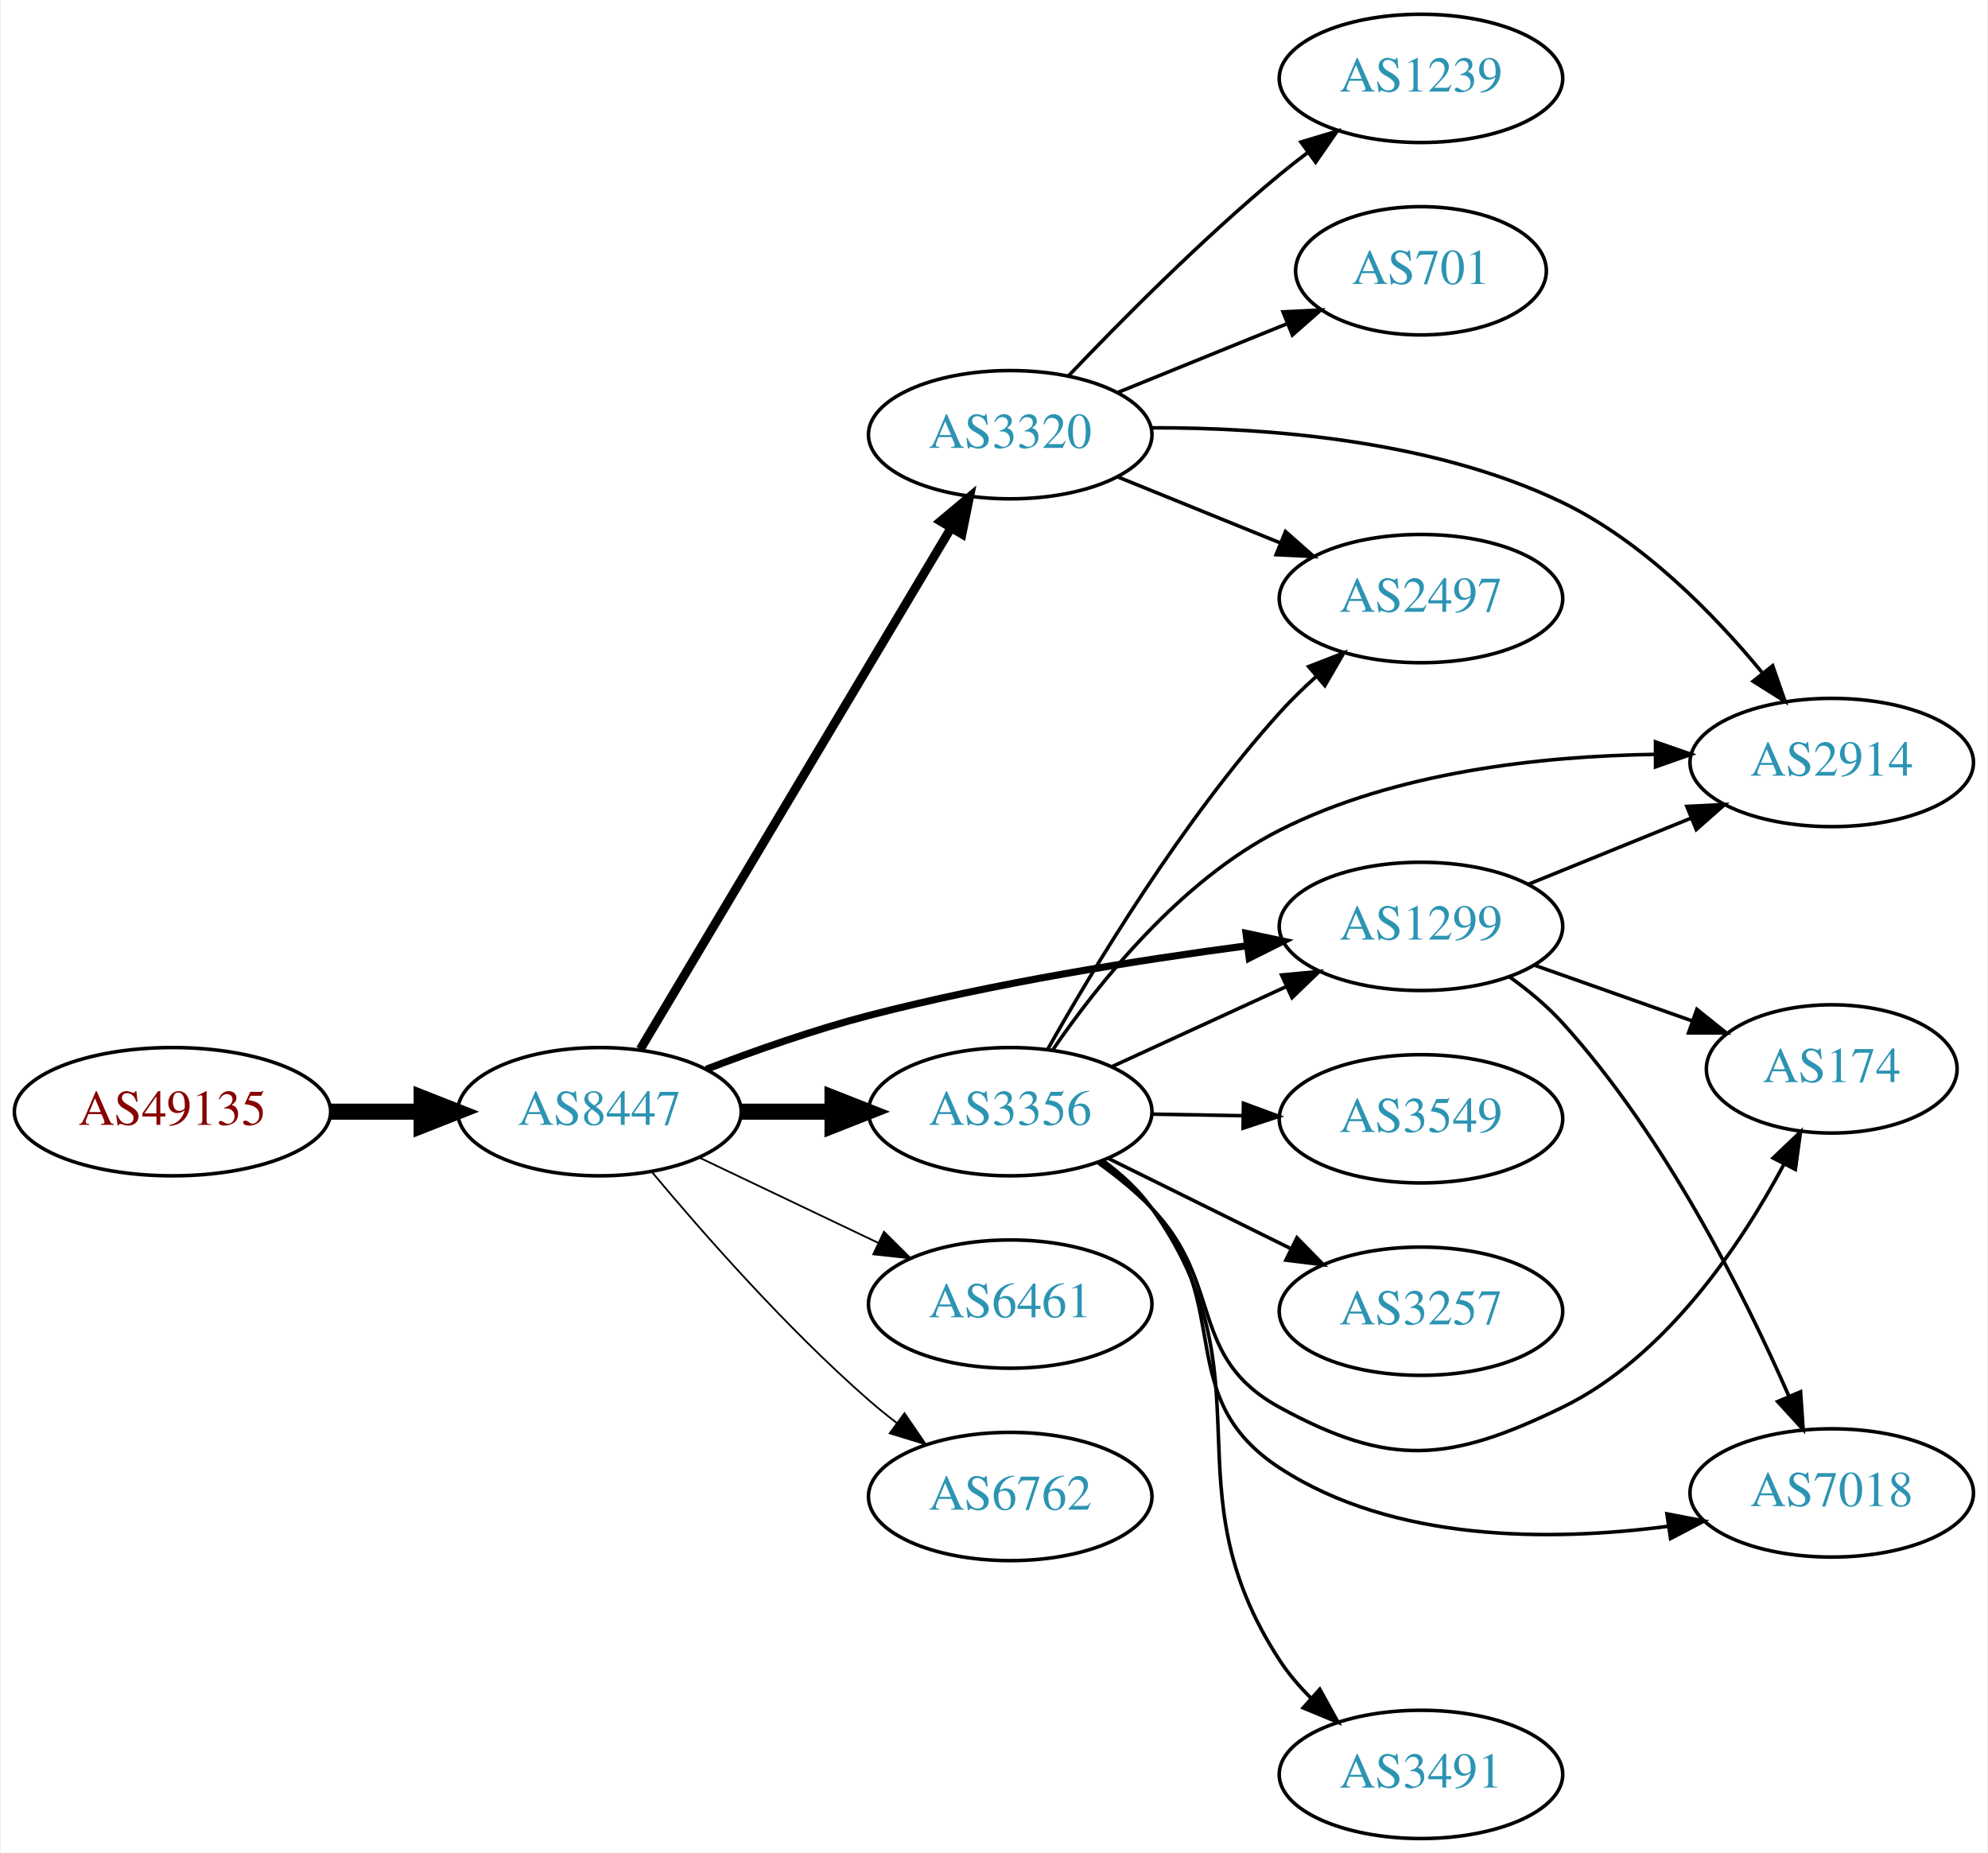
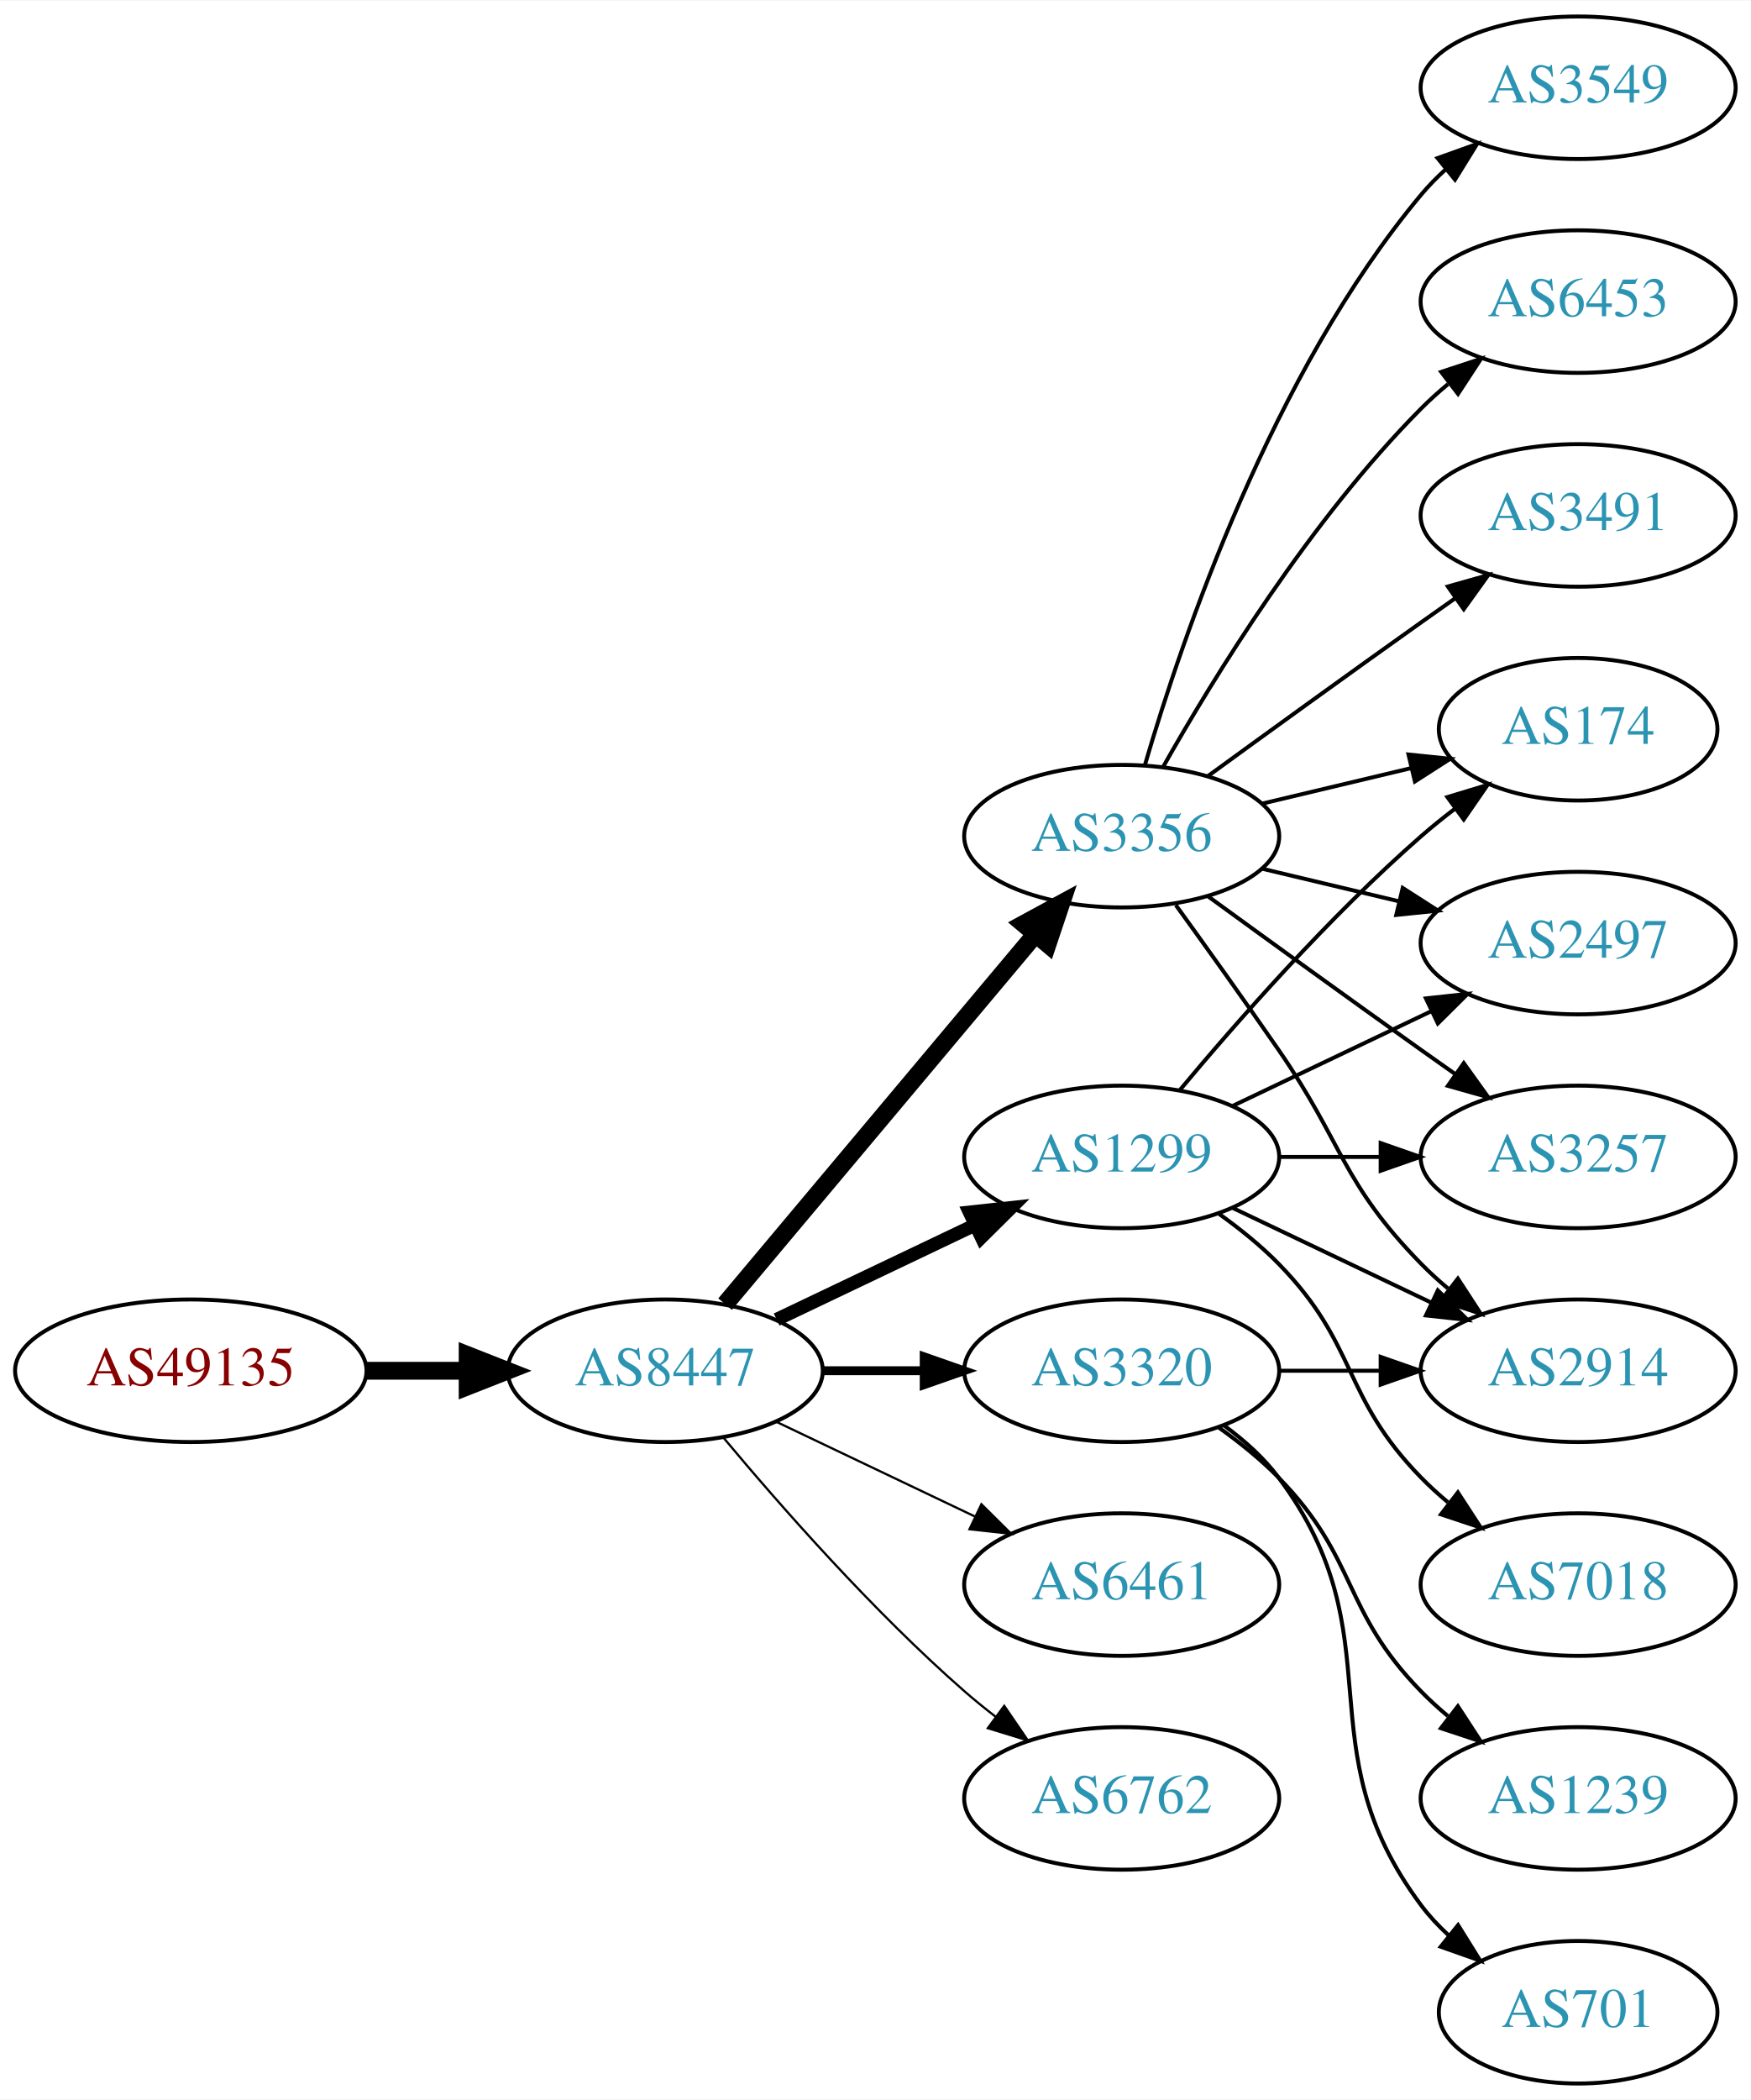
- <svg xmlns="http://www.w3.org/2000/svg" xmlns:xlink="http://www.w3.org/1999/xlink" width="558pt" height="520pt" viewBox="0.00 0.00 557.56 520.00">
-   <g id="graph0" class="graph" transform="scale(1 1) rotate(0) translate(4 516)">
-     <polygon fill="white" stroke="none" points="-4,4 -4,-516 553.564,-516 553.564,4 -4,4" />
+ <svg xmlns="http://www.w3.org/2000/svg" xmlns:xlink="http://www.w3.org/1999/xlink" width="442pt" height="530pt" viewBox="0.00 0.00 442.27 530.00">
+   <g id="graph0" class="graph" transform="scale(1 1) rotate(0) translate(4 526)">
+     <polygon fill="white" stroke="none" points="-4,4 -4,-526 438.271,-526 438.271,4 -4,4" />
    <g id="node1" class="node">
      <g id="a_node1">
        <a xlink:href="/asn/49135" xlink:title="AS49135 ~ Wirtschaftskammer Oberoesterreich [AT]">
-           <ellipse fill="#ffffff" stroke="black" cx="44.196" cy="-204" rx="44.393" ry="18" />
-           <text text-anchor="middle" x="44.196" y="-200.3" font-family="Times,serif" font-size="14.00" fill="#880000">AS49135</text>
+           <ellipse fill="#ffffff" stroke="black" cx="44.196" cy="-180" rx="44.393" ry="18" />
+           <text text-anchor="middle" x="44.196" y="-176.3" font-family="Times,serif" font-size="14.00" fill="#880000">AS49135</text>
        </a>
      </g>
    </g>
    <g id="node2" class="node">
      <g id="a_node2">
        <a xlink:href="/asn/8447" xlink:title="AS8447 ~ A1 Telekom Austria AG [AT]">
-           <ellipse fill="#ffffff" stroke="black" cx="164.039" cy="-204" rx="39.794" ry="18" />
-           <text text-anchor="middle" x="164.039" y="-200.3" font-family="Times,serif" font-size="14.00" fill="#2c94b3">AS8447</text>
+           <ellipse fill="#ffffff" stroke="black" cx="164.039" cy="-180" rx="39.794" ry="18" />
+           <text text-anchor="middle" x="164.039" y="-176.3" font-family="Times,serif" font-size="14.00" fill="#2c94b3">AS8447</text>
        </a>
      </g>
    </g>
    <g id="edge1" class="edge">
-       <path fill="none" stroke="black" stroke-width="4.5" d="M88.407,-204C96.72,-204 105.482,-204 113.965,-204" />
-       <polygon fill="black" stroke="black" stroke-width="4.5" points="114.123,-207.938 124.123,-204 114.123,-200.063 114.123,-207.938" />
+       <path fill="none" stroke="black" stroke-width="4.5" d="M88.407,-180C96.72,-180 105.482,-180 113.965,-180" />
+       <polygon fill="black" stroke="black" stroke-width="4.5" points="114.123,-183.938 124.123,-180 114.123,-176.063 114.123,-183.938" />
    </g>
    <g id="node3" class="node">
      <g id="a_node3">
        <a xlink:href="/asn/1299" xlink:title="AS1299 ~ Telia Carrier [EU]">
-           <ellipse fill="#ffffff" stroke="black" cx="394.625" cy="-256" rx="39.794" ry="18" />
-           <text text-anchor="middle" x="394.625" y="-252.3" font-family="Times,serif" font-size="14.00" fill="#2c94b3">AS1299</text>
+           <ellipse fill="#ffffff" stroke="black" cx="279.332" cy="-234" rx="39.794" ry="18" />
+           <text text-anchor="middle" x="279.332" y="-230.3" font-family="Times,serif" font-size="14.00" fill="#2c94b3">AS1299</text>
        </a>
      </g>
    </g>
    <g id="edge2" class="edge">
-       <path fill="none" stroke="black" stroke-width="2" d="M194.068,-215.925C207.724,-221.164 224.345,-227.017 239.685,-231 274.767,-240.109 315.253,-246.527 345.898,-250.578" />
-       <polygon fill="black" stroke="black" stroke-width="2" points="345.527,-254.059 355.892,-251.862 346.419,-247.117 345.527,-254.059" />
+       <path fill="none" stroke="black" stroke-width="3.375" d="M192.175,-192.934C207.169,-200.081 225.99,-209.052 242.213,-216.785" />
+       <polygon fill="black" stroke="black" stroke-width="3.375" points="240.884,-220.028 251.417,-221.171 243.895,-213.709 240.884,-220.028" />
    </g>
    <g id="node4" class="node">
      <g id="a_node4">
-         <a xlink:href="/asn/3320" xlink:title="AS3320 ~ DTAG [DE]">
-           <ellipse fill="#ffffff" stroke="black" cx="279.332" cy="-394" rx="39.794" ry="18" />
-           <text text-anchor="middle" x="279.332" y="-390.3" font-family="Times,serif" font-size="14.00" fill="#2c94b3">AS3320</text>
+         <a xlink:href="/asn/6461" xlink:title="AS6461 ~ Zayo Bandwidth [US]">
+           <ellipse fill="#ffffff" stroke="black" cx="279.332" cy="-126" rx="39.794" ry="18" />
+           <text text-anchor="middle" x="279.332" y="-122.3" font-family="Times,serif" font-size="14.00" fill="#2c94b3">AS6461</text>
        </a>
      </g>
    </g>
    <g id="edge3" class="edge">
-       <path fill="none" stroke="black" stroke-width="2.5" d="M175.494,-221.534C195.475,-255.044 239.18,-328.341 262.666,-367.727" />
-       <polygon fill="black" stroke="black" stroke-width="2.5" points="259.774,-369.712 267.902,-376.508 265.786,-366.127 259.774,-369.712" />
+       <path fill="none" stroke="black" stroke-width="0.562" d="M192.175,-167.066C207.169,-159.919 225.99,-150.948 242.213,-143.215" />
+       <polygon fill="black" stroke="black" stroke-width="0.562" points="243.895,-146.291 251.417,-138.829 240.884,-139.972 243.895,-146.291" />
    </g>
    <g id="node5" class="node">
      <g id="a_node5">
-         <a xlink:href="/asn/3356" xlink:title="AS3356 ~ Level 3 Parent, LLC [US]">
-           <ellipse fill="#ffffff" stroke="black" cx="279.332" cy="-204" rx="39.794" ry="18" />
-           <text text-anchor="middle" x="279.332" y="-200.3" font-family="Times,serif" font-size="14.00" fill="#2c94b3">AS3356</text>
+         <a xlink:href="/asn/3320" xlink:title="AS3320 ~ DTAG [DE]">
+           <ellipse fill="#ffffff" stroke="black" cx="279.332" cy="-180" rx="39.794" ry="18" />
+           <text text-anchor="middle" x="279.332" y="-176.3" font-family="Times,serif" font-size="14.00" fill="#2c94b3">AS3320</text>
        </a>
      </g>
    </g>
    <g id="edge4" class="edge">
-       <path fill="none" stroke="black" stroke-width="4.5" d="M203.711,-204C211.914,-204 220.678,-204 229.21,-204" />
-       <polygon fill="black" stroke="black" stroke-width="4.5" points="229.449,-207.938 239.449,-204 229.449,-200.063 229.449,-207.938" />
+       <path fill="none" stroke="black" stroke-width="2.25" d="M203.711,-180C211.914,-180 220.678,-180 229.21,-180" />
+       <polygon fill="black" stroke="black" stroke-width="2.25" points="229.449,-183.5 239.449,-180 229.449,-176.5 229.449,-183.5" />
    </g>
    <g id="node6" class="node">
      <g id="a_node6">
-         <a xlink:href="/asn/6461" xlink:title="AS6461 ~ Zayo Bandwidth [US]">
-           <ellipse fill="#ffffff" stroke="black" cx="279.332" cy="-150" rx="39.794" ry="18" />
-           <text text-anchor="middle" x="279.332" y="-146.3" font-family="Times,serif" font-size="14.00" fill="#2c94b3">AS6461</text>
+         <a xlink:href="/asn/3356" xlink:title="AS3356 ~ Level 3 Parent, LLC [US]">
+           <ellipse fill="#ffffff" stroke="black" cx="279.332" cy="-315" rx="39.794" ry="18" />
+           <text text-anchor="middle" x="279.332" y="-311.3" font-family="Times,serif" font-size="14.00" fill="#2c94b3">AS3356</text>
        </a>
      </g>
    </g>
    <g id="edge5" class="edge">
-       <path fill="none" stroke="black" stroke-width="0.5" d="M192.175,-191.066C207.169,-183.919 225.99,-174.948 242.213,-167.215" />
-       <polygon fill="black" stroke="black" stroke-width="0.5" points="243.895,-170.291 251.417,-162.829 240.884,-163.972 243.895,-170.291" />
+       <path fill="none" stroke="black" stroke-width="4.5" d="M179.158,-196.825C198.833,-220.269 234.637,-262.934 257.415,-290.076" />
+       <polygon fill="black" stroke="black" stroke-width="4.5" points="254.59,-292.834 264.034,-297.963 260.622,-287.772 254.59,-292.834" />
    </g>
    <g id="node7" class="node">
      <g id="a_node7">
        <a xlink:href="/asn/6762" xlink:title="AS6762 ~ TELECOM ITALIA SPARKLE S.p.A. [IT]">
-           <ellipse fill="#ffffff" stroke="black" cx="279.332" cy="-96" rx="39.794" ry="18" />
-           <text text-anchor="middle" x="279.332" y="-92.3" font-family="Times,serif" font-size="14.00" fill="#2c94b3">AS6762</text>
+           <ellipse fill="#ffffff" stroke="black" cx="279.332" cy="-72" rx="39.794" ry="18" />
+           <text text-anchor="middle" x="279.332" y="-68.3" font-family="Times,serif" font-size="14.00" fill="#2c94b3">AS6762</text>
        </a>
      </g>
    </g>
    <g id="edge6" class="edge">
-       <path fill="none" stroke="black" stroke-width="0.5" d="M178.669,-187.183C192.951,-170.071 216.498,-143.255 239.685,-123 242.151,-120.846 244.789,-118.706 247.487,-116.628" />
-       <polygon fill="black" stroke="black" stroke-width="0.5" points="249.66,-119.375 255.641,-110.63 245.512,-113.736 249.66,-119.375" />
+       <path fill="none" stroke="black" stroke-width="0.562" d="M178.669,-163.183C192.951,-146.071 216.498,-119.255 239.685,-99 242.151,-96.846 244.789,-94.706 247.487,-92.628" />
+       <polygon fill="black" stroke="black" stroke-width="0.562" points="249.66,-95.375 255.641,-86.63 245.512,-89.736 249.66,-95.375" />
+     </g>
+     <g id="node9" class="node">
+       <g id="a_node9">
+         <a xlink:href="/asn/174" xlink:title="AS174 ~ Cogent Communications [US]">
+           <ellipse fill="#ffffff" stroke="black" cx="394.625" cy="-342" rx="35.194" ry="18" />
+           <text text-anchor="middle" x="394.625" y="-338.3" font-family="Times,serif" font-size="14.00" fill="#2c94b3">AS174</text>
+         </a>
+       </g>
+     </g>
+     <g id="edge16" class="edge">
+       <path fill="none" stroke="black" d="M293.962,-250.817C308.244,-267.929 331.791,-294.745 354.978,-315 357.648,-317.332 360.521,-319.648 363.451,-321.886" />
+       <polygon fill="black" stroke="black" points="361.602,-324.87 371.742,-327.939 365.729,-319.216 361.602,-324.87" />
+     </g>
+     <g id="node10" class="node">
+       <g id="a_node10">
+         <a xlink:href="/asn/2497" xlink:title="AS2497 ~ Internet Initiative Japan Inc. [JP]">
+           <ellipse fill="#ffffff" stroke="black" cx="394.625" cy="-288" rx="39.794" ry="18" />
+           <text text-anchor="middle" x="394.625" y="-284.3" font-family="Times,serif" font-size="14.00" fill="#2c94b3">AS2497</text>
+         </a>
+       </g>
+     </g>
+     <g id="edge15" class="edge">
+       <path fill="none" stroke="black" d="M307.468,-246.934C322.462,-254.081 341.283,-263.052 357.506,-270.785" />
+       <polygon fill="black" stroke="black" points="356.177,-274.028 366.71,-275.171 359.188,-267.709 356.177,-274.028" />
+     </g>
+     <g id="node13" class="node">
+       <g id="a_node13">
+         <a xlink:href="/asn/2914" xlink:title="AS2914 ~ NTT America, Inc. [US]">
+           <ellipse fill="#ffffff" stroke="black" cx="394.625" cy="-180" rx="39.794" ry="18" />
+           <text text-anchor="middle" x="394.625" y="-176.3" font-family="Times,serif" font-size="14.00" fill="#2c94b3">AS2914</text>
+         </a>
+       </g>
+     </g>
+     <g id="edge14" class="edge">
+       <path fill="none" stroke="black" d="M307.468,-221.066C322.462,-213.919 341.283,-204.948 357.506,-197.215" />
+       <polygon fill="black" stroke="black" points="359.188,-200.291 366.71,-192.829 356.177,-193.972 359.188,-200.291" />
+     </g>
+     <g id="node14" class="node">
+       <g id="a_node14">
+         <a xlink:href="/asn/3257" xlink:title="AS3257 ~ GTT [DE]">
+           <ellipse fill="#ffffff" stroke="black" cx="394.625" cy="-234" rx="39.794" ry="18" />
+           <text text-anchor="middle" x="394.625" y="-230.3" font-family="Times,serif" font-size="14.00" fill="#2c94b3">AS3257</text>
+         </a>
+       </g>
+     </g>
+     <g id="edge17" class="edge">
+       <path fill="none" stroke="black" d="M319.004,-234C327.207,-234 335.971,-234 344.503,-234" />
+       <polygon fill="black" stroke="black" points="344.742,-237.5 354.742,-234 344.742,-230.5 344.742,-237.5" />
+     </g>
+     <g id="node15" class="node">
+       <g id="a_node15">
+         <a xlink:href="/asn/7018" xlink:title="AS7018 ~ AT&amp;T Services, Inc. [US]">
+           <ellipse fill="#ffffff" stroke="black" cx="394.625" cy="-126" rx="39.794" ry="18" />
+           <text text-anchor="middle" x="394.625" y="-122.3" font-family="Times,serif" font-size="14.00" fill="#2c94b3">AS7018</text>
+         </a>
+       </g>
+     </g>
+     <g id="edge18" class="edge">
+       <path fill="none" stroke="black" d="M303.926,-219.611C309.182,-215.852 314.513,-211.563 318.978,-207 339.151,-186.383 334.806,-173.617 354.978,-153 357.071,-150.861 359.354,-148.782 361.731,-146.79" />
+       <polygon fill="black" stroke="black" points="364.249,-149.268 370.031,-140.389 359.974,-143.725 364.249,-149.268" />
+     </g>
+     <g id="edge20" class="edge">
+       <path fill="none" stroke="black" d="M319.004,-180C327.207,-180 335.971,-180 344.503,-180" />
+       <polygon fill="black" stroke="black" points="344.742,-183.5 354.742,-180 344.742,-176.5 344.742,-183.5" />
+     </g>
+     <g id="node16" class="node">
+       <g id="a_node16">
+         <a xlink:href="/asn/1239" xlink:title="AS1239 ~ Sprint [US]">
+           <ellipse fill="#ffffff" stroke="black" cx="394.625" cy="-72" rx="39.794" ry="18" />
+           <text text-anchor="middle" x="394.625" y="-68.3" font-family="Times,serif" font-size="14.00" fill="#2c94b3">AS1239</text>
+         </a>
+       </g>
+     </g>
+     <g id="edge19" class="edge">
+       <path fill="none" stroke="black" d="M303.926,-165.611C309.182,-161.852 314.513,-157.563 318.978,-153 339.151,-132.383 334.806,-119.617 354.978,-99 357.071,-96.861 359.354,-94.782 361.731,-92.79" />
+       <polygon fill="black" stroke="black" points="364.249,-95.268 370.031,-86.389 359.974,-89.725 364.249,-95.268" />
+     </g>
+     <g id="node17" class="node">
+       <g id="a_node17">
+         <a xlink:href="/asn/701" xlink:title="AS701 ~ UUNET [US]">
+           <ellipse fill="#ffffff" stroke="black" cx="394.625" cy="-18" rx="35.194" ry="18" />
+           <text text-anchor="middle" x="394.625" y="-14.3" font-family="Times,serif" font-size="14.00" fill="#2c94b3">AS701</text>
+         </a>
+       </g>
+     </g>
+     <g id="edge21" class="edge">
+       <path fill="none" stroke="black" d="M305.262,-166.118C310.338,-162.389 315.256,-157.984 318.978,-153 349.249,-112.458 324.707,-85.542 354.978,-45 356.986,-42.311 359.342,-39.791 361.883,-37.455" />
+       <polygon fill="black" stroke="black" points="364.297,-40.004 369.898,-31.011 359.912,-34.548 364.297,-40.004" />
    </g>
    <g id="node8" class="node">
      <g id="a_node8">
-         <a xlink:href="/asn/174" xlink:title="AS174 ~ Cogent Communications [US]">
-           <ellipse fill="#ffffff" stroke="black" cx="509.918" cy="-216" rx="35.194" ry="18" />
-           <text text-anchor="middle" x="509.918" y="-212.3" font-family="Times,serif" font-size="14.00" fill="#2c94b3">AS174</text>
+         <a xlink:href="/asn/3549" xlink:title="AS3549 ~ Level 3 Parent, LLC [US]">
+           <ellipse fill="#ffffff" stroke="black" cx="394.625" cy="-504" rx="39.794" ry="18" />
+           <text text-anchor="middle" x="394.625" y="-500.3" font-family="Times,serif" font-size="14.00" fill="#2c94b3">AS3549</text>
        </a>
      </g>
    </g>
    <g id="edge7" class="edge">
-       <path fill="none" stroke="black" d="M426.582,-245.07C440.21,-240.258 456.353,-234.559 470.72,-229.486" />
-       <polygon fill="black" stroke="black" points="472.065,-232.723 480.329,-226.094 469.734,-226.123 472.065,-232.723" />
-     </g>
-     <g id="node9" class="node">
-       <g id="a_node9">
-         <a xlink:href="/asn/2914" xlink:title="AS2914 ~ NTT America, Inc. [US]">
-           <ellipse fill="#ffffff" stroke="black" cx="509.918" cy="-302" rx="39.794" ry="18" />
-           <text text-anchor="middle" x="509.918" y="-298.3" font-family="Times,serif" font-size="14.00" fill="#2c94b3">AS2914</text>
-         </a>
-       </g>
+       <path fill="none" stroke="black" d="M285.206,-333.002C294.52,-364.844 317.336,-431.981 354.978,-477 356.848,-479.237 358.947,-481.374 361.173,-483.396" />
+       <polygon fill="black" stroke="black" points="359.116,-486.234 369.092,-489.804 363.52,-480.793 359.116,-486.234" />
    </g>
    <g id="edge8" class="edge">
-       <path fill="none" stroke="black" d="M424.8,-267.846C438.676,-273.48 455.453,-280.292 470.362,-286.346" />
-       <polygon fill="black" stroke="black" points="469.259,-289.675 479.841,-290.194 471.892,-283.189 469.259,-289.675" />
-     </g>
-     <g id="node10" class="node">
-       <g id="a_node10">
-         <a xlink:href="/asn/7018" xlink:title="AS7018 ~ AT&amp;T Services, Inc. [US]">
-           <ellipse fill="#ffffff" stroke="black" cx="509.918" cy="-97" rx="39.794" ry="18" />
-           <text text-anchor="middle" x="509.918" y="-93.3" font-family="Times,serif" font-size="14.00" fill="#2c94b3">AS7018</text>
-         </a>
-       </g>
+       <path fill="none" stroke="black" d="M314.939,-323.248C326.733,-326.058 340.038,-329.229 352.306,-332.153" />
+       <polygon fill="black" stroke="black" points="351.772,-335.624 362.311,-334.537 353.394,-328.814 351.772,-335.624" />
    </g>
    <g id="edge9" class="edge">
-       <path fill="none" stroke="black" d="M419.466,-241.843C424.711,-238.076 429.977,-233.724 434.271,-229 463.103,-197.285 485.454,-152.523 497.905,-124.135" />
-       <polygon fill="black" stroke="black" points="501.173,-125.395 501.891,-114.825 494.738,-122.64 501.173,-125.395" />
-     </g>
-     <g id="edge12" class="edge">
-       <path fill="none" stroke="black" d="M318.932,-395.934C351.279,-396.028 397.874,-392.516 434.271,-375 456.804,-364.156 476.728,-343.801 490.312,-327.334" />
-       <polygon fill="black" stroke="black" points="493.336,-329.155 496.818,-319.149 487.856,-324.799 493.336,-329.155" />
+       <path fill="none" stroke="black" d="M314.939,-306.752C325.81,-304.162 337.964,-301.265 349.407,-298.538" />
+       <polygon fill="black" stroke="black" points="350.313,-301.92 359.229,-296.197 348.69,-295.111 350.313,-301.92" />
    </g>
    <g id="node11" class="node">
      <g id="a_node11">
-         <a xlink:href="/asn/1239" xlink:title="AS1239 ~ Sprint [US]">
-           <ellipse fill="#ffffff" stroke="black" cx="394.625" cy="-494" rx="39.794" ry="18" />
-           <text text-anchor="middle" x="394.625" y="-490.3" font-family="Times,serif" font-size="14.00" fill="#2c94b3">AS1239</text>
+         <a xlink:href="/asn/6453" xlink:title="AS6453 ~ TATA COMMUNICATIONS (AMERICA) INC [US]">
+           <ellipse fill="#ffffff" stroke="black" cx="394.625" cy="-450" rx="39.794" ry="18" />
+           <text text-anchor="middle" x="394.625" y="-446.3" font-family="Times,serif" font-size="14.00" fill="#2c94b3">AS6453</text>
        </a>
      </g>
    </g>
    <g id="edge10" class="edge">
-       <path fill="none" stroke="black" d="M295.637,-410.455C310.25,-425.796 333.206,-448.956 354.978,-467 357.499,-469.089 360.175,-471.184 362.897,-473.233" />
-       <polygon fill="black" stroke="black" points="360.943,-476.139 371.09,-479.187 365.058,-470.477 360.943,-476.139" />
+       <path fill="none" stroke="black" d="M289.791,-332.49C302.573,-355.096 327.005,-394.886 354.978,-423 357.089,-425.121 359.385,-427.188 361.77,-429.171" />
+       <polygon fill="black" stroke="black" points="360.023,-432.242 370.086,-435.556 364.286,-426.69 360.023,-432.242" />
    </g>
    <g id="node12" class="node">
      <g id="a_node12">
-         <a xlink:href="/asn/2497" xlink:title="AS2497 ~ Internet Initiative Japan Inc. [JP]">
-           <ellipse fill="#ffffff" stroke="black" cx="394.625" cy="-348" rx="39.794" ry="18" />
-           <text text-anchor="middle" x="394.625" y="-344.3" font-family="Times,serif" font-size="14.00" fill="#2c94b3">AS2497</text>
+         <a xlink:href="/asn/3491" xlink:title="AS3491 ~ PCCW Global, Inc. [US]">
+           <ellipse fill="#ffffff" stroke="black" cx="394.625" cy="-396" rx="39.794" ry="18" />
+           <text text-anchor="middle" x="394.625" y="-392.3" font-family="Times,serif" font-size="14.00" fill="#2c94b3">AS3491</text>
        </a>
      </g>
    </g>
    <g id="edge11" class="edge">
-       <path fill="none" stroke="black" d="M309.507,-382.154C323.383,-376.52 340.16,-369.708 355.069,-363.654" />
-       <polygon fill="black" stroke="black" points="356.599,-366.811 364.548,-359.806 353.966,-360.325 356.599,-366.811" />
-     </g>
-     <g id="node13" class="node">
-       <g id="a_node13">
-         <a xlink:href="/asn/701" xlink:title="AS701 ~ UUNET [US]">
-           <ellipse fill="#ffffff" stroke="black" cx="394.625" cy="-440" rx="35.194" ry="18" />
-           <text text-anchor="middle" x="394.625" y="-436.3" font-family="Times,serif" font-size="14.00" fill="#2c94b3">AS701</text>
-         </a>
-       </g>
+       <path fill="none" stroke="black" d="M301.18,-330.222C316.114,-341.091 336.727,-356.025 354.978,-369 357.799,-371.005 360.742,-373.085 363.69,-375.159" />
+       <polygon fill="black" stroke="black" points="361.717,-378.05 371.914,-380.926 365.736,-372.319 361.717,-378.05" />
+     </g>
+     <g id="edge12" class="edge">
+       <path fill="none" stroke="black" d="M293.011,-297.594C300.626,-287.063 310.459,-273.33 318.978,-261 335.374,-237.269 334.806,-227.617 354.978,-207 357.071,-204.861 359.354,-202.782 361.731,-200.79" />
+       <polygon fill="black" stroke="black" points="364.249,-203.268 370.031,-194.389 359.974,-197.725 364.249,-203.268" />
    </g>
    <g id="edge13" class="edge">
-       <path fill="none" stroke="black" d="M309.507,-405.846C323.921,-411.698 341.465,-418.822 356.794,-425.046" />
-       <polygon fill="black" stroke="black" points="355.91,-428.465 366.493,-428.984 358.544,-421.979 355.91,-428.465" />
-     </g>
-     <g id="edge15" class="edge">
-       <path fill="none" stroke="black" d="M307.757,-216.588C322.537,-223.372 340.973,-231.834 356.969,-239.176" />
-       <polygon fill="black" stroke="black" points="355.511,-242.357 366.059,-243.348 358.431,-235.995 355.511,-242.357" />
-     </g>
-     <g id="edge20" class="edge">
-       <path fill="none" stroke="black" d="M303.981,-189.664C309.235,-185.904 314.552,-181.6 318.978,-177 339.494,-155.679 329.008,-135.178 354.978,-121 385.91,-104.113 402.575,-105.595 434.271,-121 463.159,-135.04 484.195,-166.273 496.437,-189.108" />
-       <polygon fill="black" stroke="black" points="493.472,-190.997 501.143,-198.305 499.704,-187.809 493.472,-190.997" />
-     </g>
-     <g id="edge17" class="edge">
-       <path fill="none" stroke="black" d="M291.159,-221.185C303.938,-239.842 327.027,-268.863 354.978,-283 387.47,-299.434 428.584,-303.808 460.148,-304.277" />
-       <polygon fill="black" stroke="black" points="460.452,-307.778 470.459,-304.299 460.467,-300.778 460.452,-307.778" />
-     </g>
-     <g id="edge14" class="edge">
-       <path fill="none" stroke="black" d="M304.369,-190.017C309.606,-186.242 314.819,-181.843 318.978,-177 342.546,-149.556 324.7,-123.796 354.978,-104 386.903,-83.128 431.014,-83.333 463.836,-87.612" />
-       <polygon fill="black" stroke="black" points="463.662,-91.124 474.066,-89.123 464.685,-84.199 463.662,-91.124" />
-     </g>
-     <g id="edge16" class="edge">
-       <path fill="none" stroke="black" d="M289.799,-221.419C302.771,-244.44 327.6,-285.624 354.978,-316 358.08,-319.442 361.561,-322.834 365.13,-326.05" />
-       <polygon fill="black" stroke="black" points="363.096,-328.916 372.97,-332.757 367.647,-323.597 363.096,-328.916" />
-     </g>
-     <g id="node14" class="node">
-       <g id="a_node14">
-         <a xlink:href="/asn/3549" xlink:title="AS3549 ~ Level 3 Parent, LLC [US]">
-           <ellipse fill="#ffffff" stroke="black" cx="394.625" cy="-202" rx="39.794" ry="18" />
-           <text text-anchor="middle" x="394.625" y="-198.3" font-family="Times,serif" font-size="14.00" fill="#2c94b3">AS3549</text>
-         </a>
-       </g>
-     </g>
-     <g id="edge18" class="edge">
-       <path fill="none" stroke="black" d="M319.004,-203.317C327.207,-203.172 335.971,-203.018 344.503,-202.867" />
-       <polygon fill="black" stroke="black" points="344.805,-206.362 354.742,-202.686 344.682,-199.364 344.805,-206.362" />
-     </g>
-     <g id="node15" class="node">
-       <g id="a_node15">
-         <a xlink:href="/asn/3257" xlink:title="AS3257 ~ GTT [DE]">
-           <ellipse fill="#ffffff" stroke="black" cx="394.625" cy="-148" rx="39.794" ry="18" />
-           <text text-anchor="middle" x="394.625" y="-144.3" font-family="Times,serif" font-size="14.00" fill="#2c94b3">AS3257</text>
-         </a>
-       </g>
-     </g>
-     <g id="edge19" class="edge">
-       <path fill="none" stroke="black" d="M306.894,-190.87C322.093,-183.358 341.362,-173.833 357.876,-165.67" />
-       <polygon fill="black" stroke="black" points="359.815,-168.616 367.229,-161.047 356.713,-162.341 359.815,-168.616" />
-     </g>
-     <g id="node16" class="node">
-       <g id="a_node16">
-         <a xlink:href="/asn/3491" xlink:title="AS3491 ~ PCCW Global, Inc. [US]">
-           <ellipse fill="#ffffff" stroke="black" cx="394.625" cy="-18" rx="39.794" ry="18" />
-           <text text-anchor="middle" x="394.625" y="-14.3" font-family="Times,serif" font-size="14.00" fill="#2c94b3">AS3491</text>
-         </a>
-       </g>
-     </g>
-     <g id="edge21" class="edge">
-       <path fill="none" stroke="black" d="M305.432,-190.242C310.499,-186.506 315.371,-182.068 318.978,-177 353,-129.203 322.939,-99.147 354.978,-50 357.453,-46.203 360.519,-42.628 363.832,-39.341" />
-       <polygon fill="black" stroke="black" points="366.22,-41.901 371.35,-32.631 361.559,-36.679 366.22,-41.901" />
+       <path fill="none" stroke="black" d="M301.18,-299.778C316.114,-288.909 336.727,-273.975 354.978,-261 357.799,-258.995 360.742,-256.915 363.69,-254.841" />
+       <polygon fill="black" stroke="black" points="365.736,-257.681 371.914,-249.074 361.717,-251.95 365.736,-257.681" />
    </g>
  </g>
</svg>
